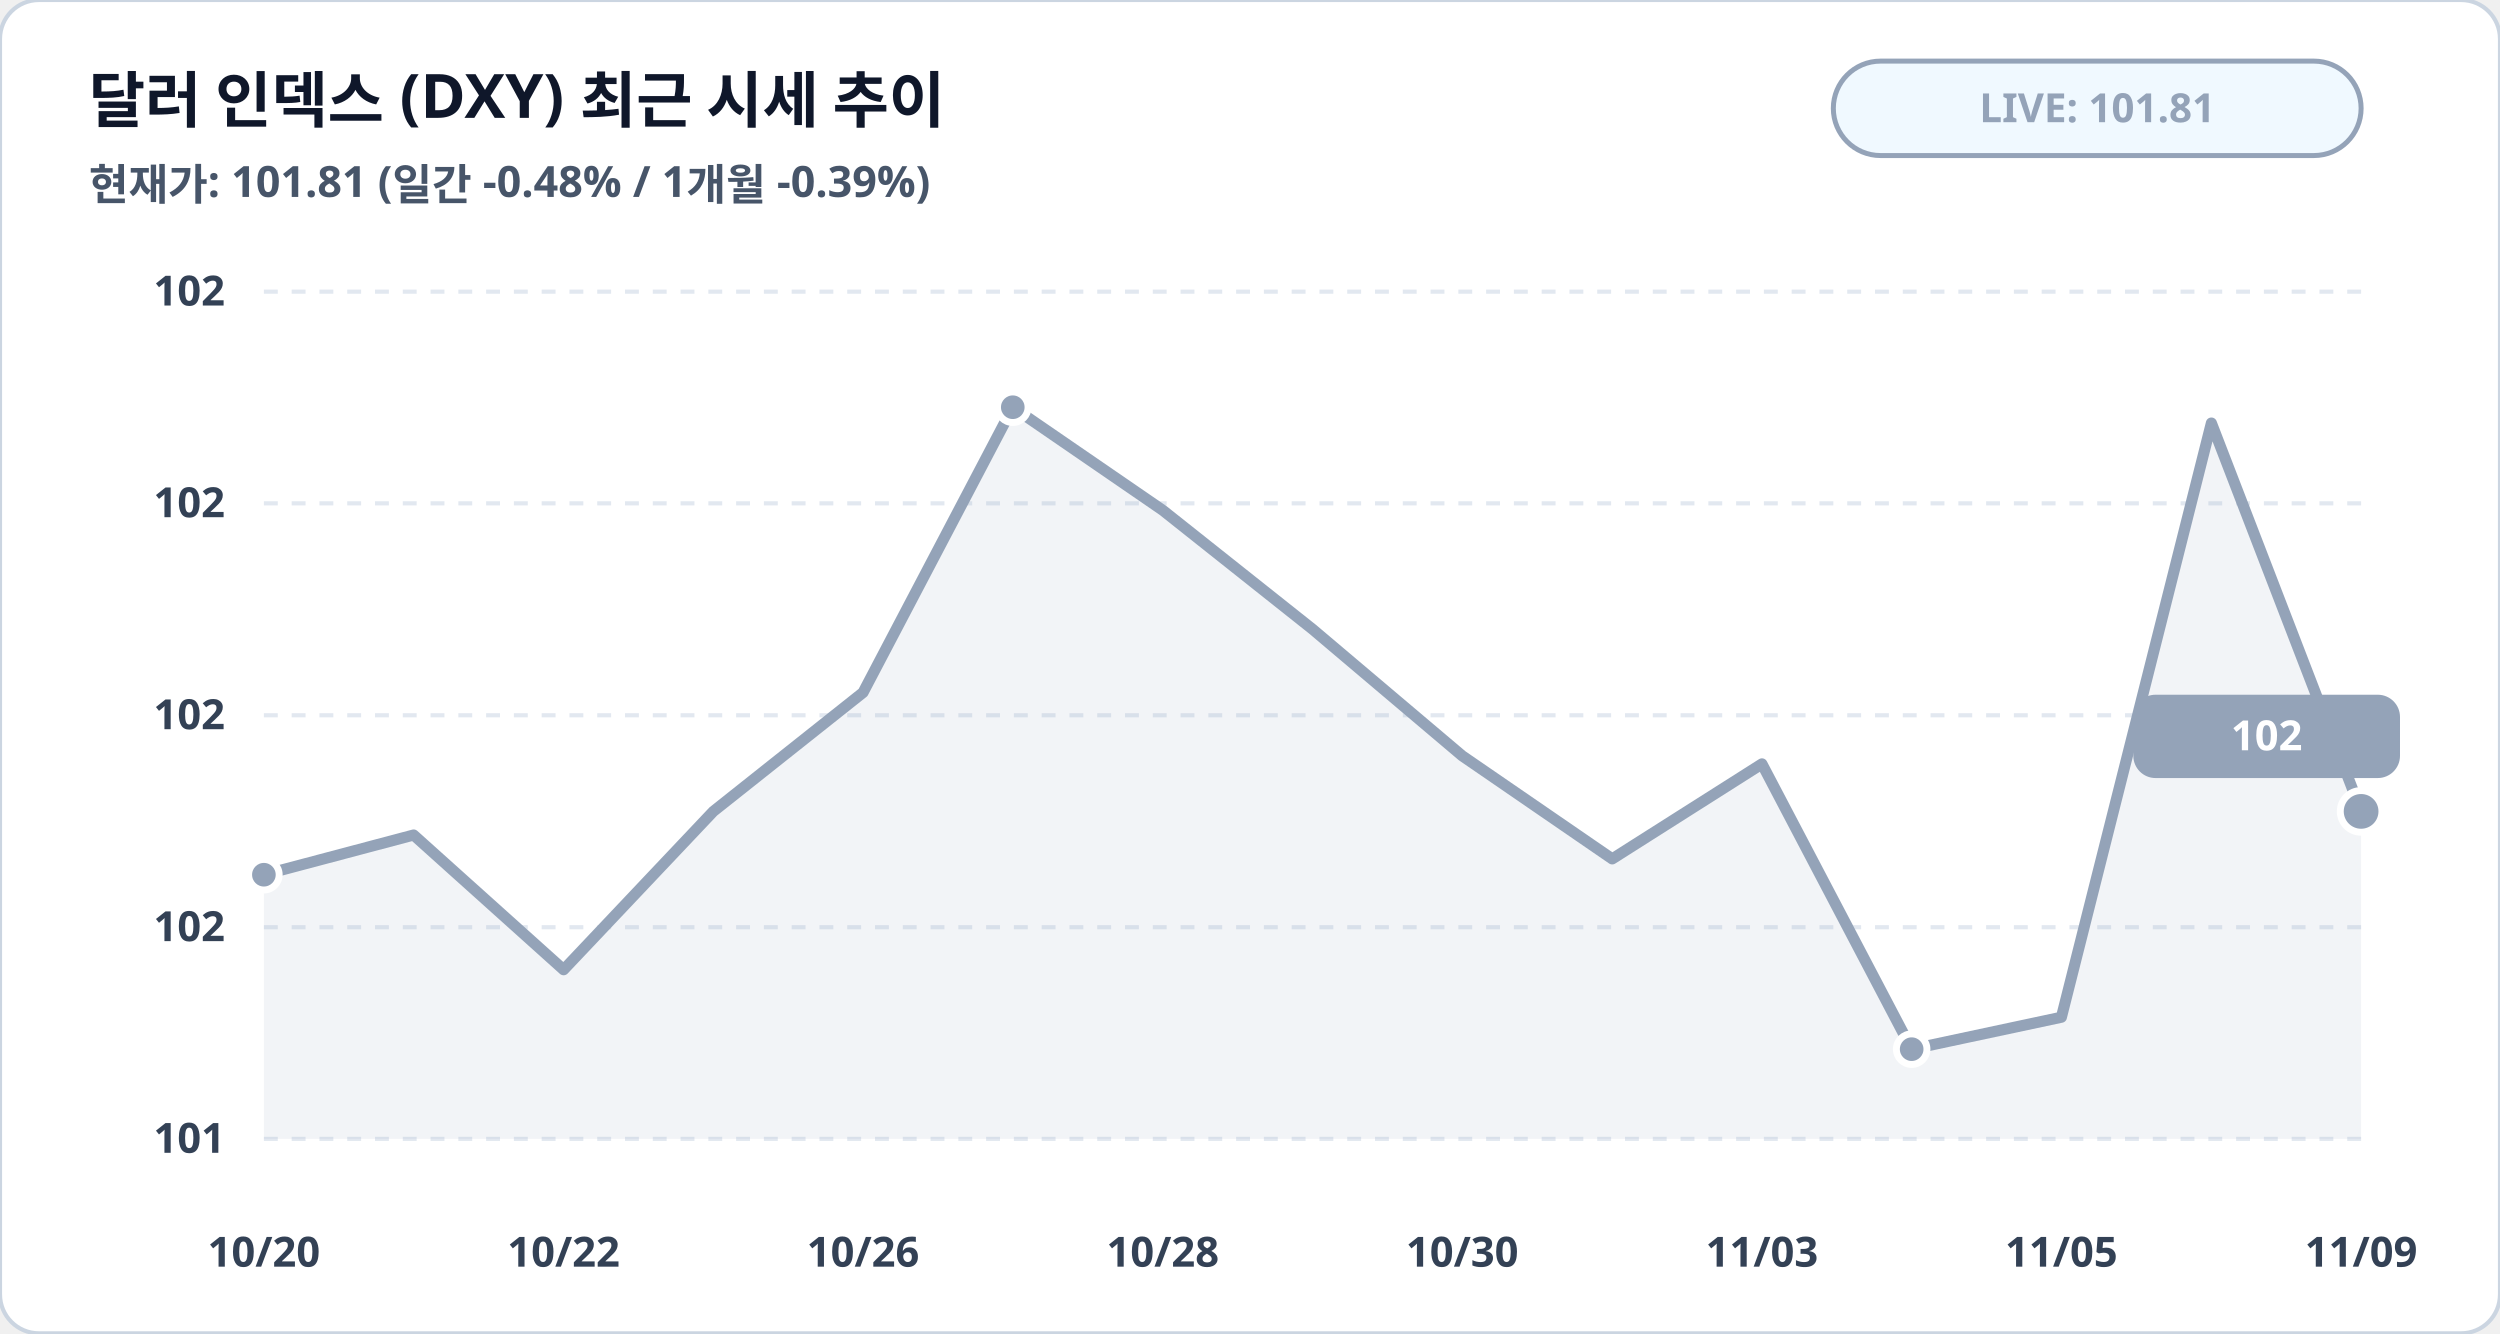
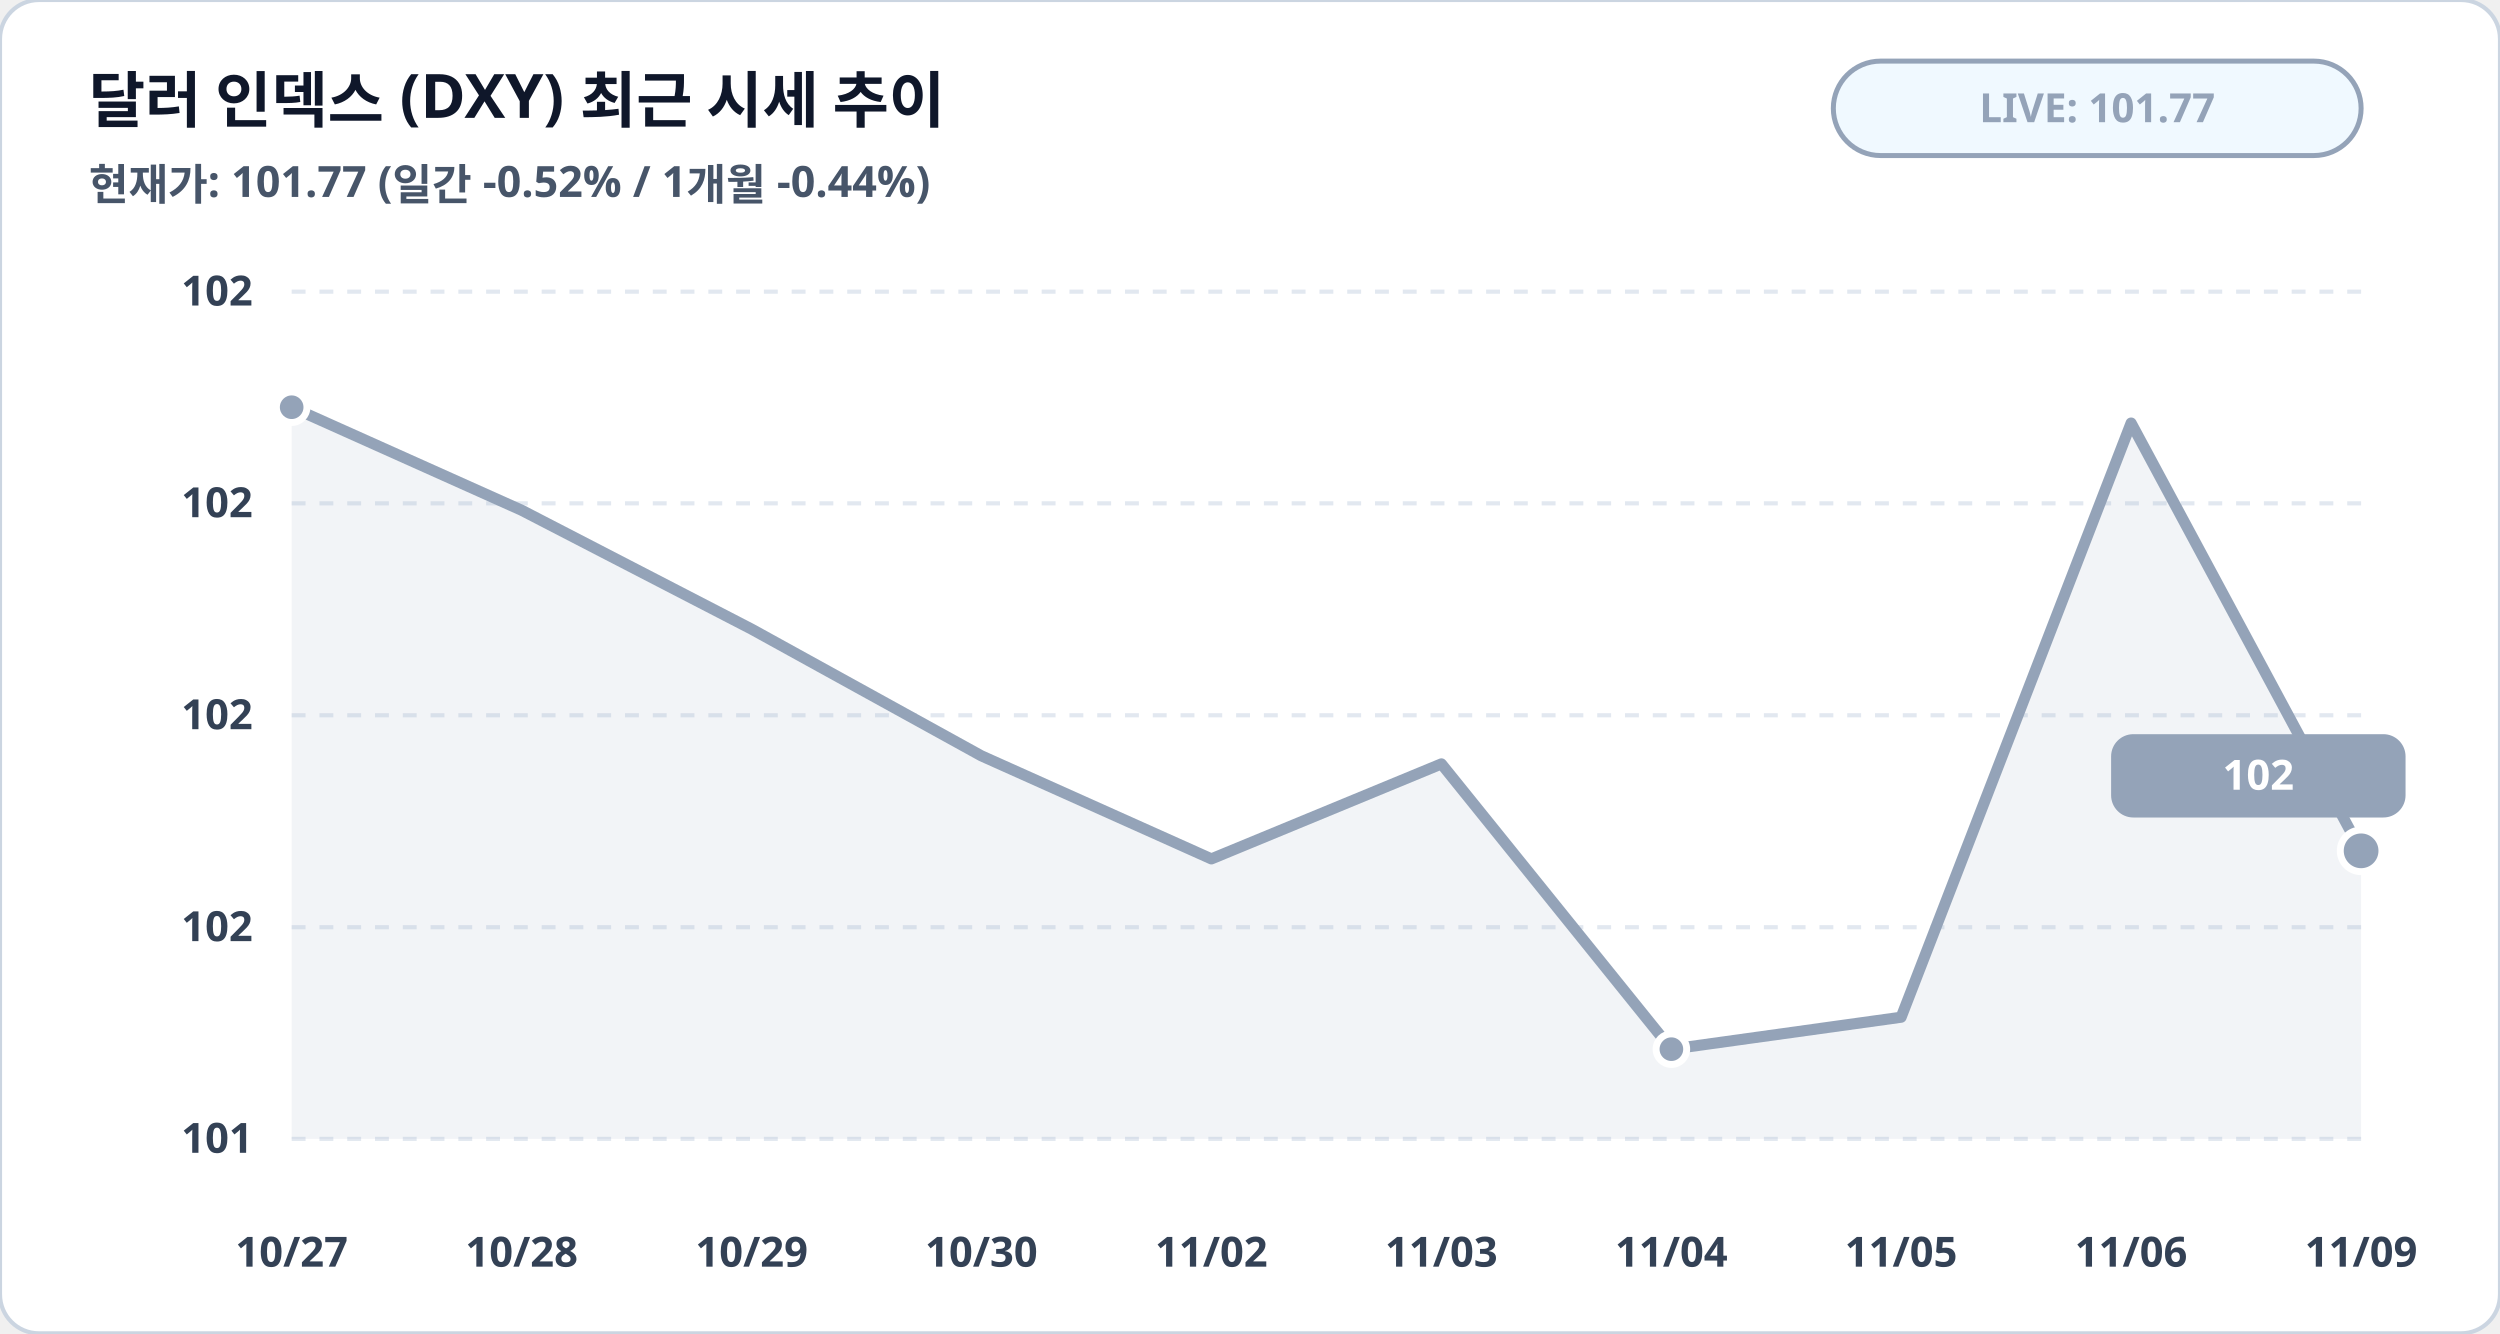
<svg xmlns="http://www.w3.org/2000/svg" viewBox="0 0 900 480" width="100%" height="100%">
  <rect width="900" height="480" rx="14" fill="#ffffff" stroke="#cbd5e1" stroke-width="1.5" />
  <text x="32" y="44" fill="#0f172a" font-family="Pretendard, sans-serif" font-size="22" font-weight="900">달러 인덱스 (DXY) 최근 시세 추이</text>
-   <text x="32" y="72" fill="#475569" font-family="Pretendard, sans-serif" font-size="15.5" font-weight="600">현재가: 101.81 (일간 -0.48% / 1개월 -0.39%)</text>
+   <text x="32" y="72" fill="#475569" font-family="Pretendard, sans-serif" font-size="15.5" font-weight="600">현재가: 101.77 (일간 -0.52% / 1개월 -0.44%)</text>
  <rect x="660" y="22" width="190" height="34" rx="17" fill="#f0f9ff" stroke="#94a3b8" stroke-width="1.8" />
-   <text x="755" y="44" fill="#94a3b8" font-family="Pretendard, sans-serif" font-size="14.5" font-weight="800" text-anchor="middle">LIVE: 101.81</text>
-   <line x1="95" y1="105.0" x2="850" y2="105.0" stroke="#e2e8f0" stroke-width="1.5" stroke-dasharray="5,5" />
-   <text x="81" y="110.0" fill="#334155" font-family="Pretendard, sans-serif" font-size="15" font-weight="700" text-anchor="end">102</text>
-   <line x1="95" y1="181.2" x2="850" y2="181.2" stroke="#e2e8f0" stroke-width="1.5" stroke-dasharray="5,5" />
-   <text x="81" y="186.2" fill="#334155" font-family="Pretendard, sans-serif" font-size="15" font-weight="700" text-anchor="end">102</text>
-   <line x1="95" y1="257.5" x2="850" y2="257.5" stroke="#e2e8f0" stroke-width="1.5" stroke-dasharray="5,5" />
-   <text x="81" y="262.5" fill="#334155" font-family="Pretendard, sans-serif" font-size="15" font-weight="700" text-anchor="end">102</text>
-   <line x1="95" y1="333.8" x2="850" y2="333.8" stroke="#e2e8f0" stroke-width="1.5" stroke-dasharray="5,5" />
-   <text x="81" y="338.8" fill="#334155" font-family="Pretendard, sans-serif" font-size="15" font-weight="700" text-anchor="end">102</text>
-   <line x1="95" y1="410.0" x2="850" y2="410.0" stroke="#e2e8f0" stroke-width="1.5" stroke-dasharray="5,5" />
-   <text x="81" y="415.0" fill="#334155" font-family="Pretendard, sans-serif" font-size="15" font-weight="700" text-anchor="end">101</text>
-   <polygon points="95.0,410.0 95.0,314.9 148.9,300.6 202.9,349.1 256.8,292.1 310.7,249.3 364.6,146.6 418.6,183.7 472.5,226.5 526.4,272.1 580.4,309.2 634.3,275.0 688.2,377.7 742.1,366.2 796.1,152.3 850.0,292.1 850.0,410.0" fill="#94a3b8" fill-opacity="0.12" />
-   <polyline fill="none" stroke="#94a3b8" stroke-width="4" stroke-linecap="round" stroke-linejoin="round" points="95.0,314.9 148.9,300.6 202.9,349.1 256.8,292.1 310.7,249.3 364.6,146.6 418.6,183.7 472.5,226.5 526.4,272.1 580.4,309.2 634.3,275.0 688.2,377.7 742.1,366.2 796.1,152.3 850.0,292.1" />
-   <circle cx="95.0" cy="314.9" r="5.5" fill="#94a3b8" stroke="#ffffff" stroke-width="2.5" />
-   <circle cx="364.6" cy="146.6" r="5.5" fill="#94a3b8" stroke="#ffffff" stroke-width="2.5" />
-   <circle cx="688.2" cy="377.7" r="5.5" fill="#94a3b8" stroke="#ffffff" stroke-width="2.5" />
-   <circle cx="850.0" cy="292.1" r="7.5" fill="#94a3b8" stroke="#ffffff" stroke-width="2.5" />
-   <rect x="768.0" y="250.1" width="96" height="30" rx="8" fill="#94a3b8" />
-   <text x="816.0" y="270.1" fill="#ffffff" font-family="Pretendard, sans-serif" font-size="15" font-weight="800" text-anchor="middle">102</text>
-   <text x="95.0" y="456" fill="#334155" font-family="Pretendard, sans-serif" font-size="15" font-weight="700" text-anchor="middle">10/20</text>
-   <text x="202.9" y="456" fill="#334155" font-family="Pretendard, sans-serif" font-size="15" font-weight="700" text-anchor="middle">10/22</text>
-   <text x="310.7" y="456" fill="#334155" font-family="Pretendard, sans-serif" font-size="15" font-weight="700" text-anchor="middle">10/26</text>
-   <text x="418.6" y="456" fill="#334155" font-family="Pretendard, sans-serif" font-size="15" font-weight="700" text-anchor="middle">10/28</text>
-   <text x="526.4" y="456" fill="#334155" font-family="Pretendard, sans-serif" font-size="15" font-weight="700" text-anchor="middle">10/30</text>
-   <text x="634.3" y="456" fill="#334155" font-family="Pretendard, sans-serif" font-size="15" font-weight="700" text-anchor="middle">11/03</text>
-   <text x="742.1" y="456" fill="#334155" font-family="Pretendard, sans-serif" font-size="15" font-weight="700" text-anchor="middle">11/05</text>
+   <text x="755" y="44" fill="#94a3b8" font-family="Pretendard, sans-serif" font-size="14.5" font-weight="800" text-anchor="middle">LIVE: 101.77</text>
+   <line x1="105" y1="105.0" x2="850" y2="105.0" stroke="#e2e8f0" stroke-width="1.5" stroke-dasharray="5,5" />
+   <text x="91" y="110.0" fill="#334155" font-family="Pretendard, sans-serif" font-size="15" font-weight="700" text-anchor="end">102</text>
+   <line x1="105" y1="181.2" x2="850" y2="181.2" stroke="#e2e8f0" stroke-width="1.5" stroke-dasharray="5,5" />
+   <text x="91" y="186.2" fill="#334155" font-family="Pretendard, sans-serif" font-size="15" font-weight="700" text-anchor="end">102</text>
+   <line x1="105" y1="257.5" x2="850" y2="257.5" stroke="#e2e8f0" stroke-width="1.5" stroke-dasharray="5,5" />
+   <text x="91" y="262.5" fill="#334155" font-family="Pretendard, sans-serif" font-size="15" font-weight="700" text-anchor="end">102</text>
+   <line x1="105" y1="333.8" x2="850" y2="333.8" stroke="#e2e8f0" stroke-width="1.5" stroke-dasharray="5,5" />
+   <text x="91" y="338.8" fill="#334155" font-family="Pretendard, sans-serif" font-size="15" font-weight="700" text-anchor="end">102</text>
+   <line x1="105" y1="410.0" x2="850" y2="410.0" stroke="#e2e8f0" stroke-width="1.5" stroke-dasharray="5,5" />
+   <text x="91" y="415.0" fill="#334155" font-family="Pretendard, sans-serif" font-size="15" font-weight="700" text-anchor="end">101</text>
+   <polygon points="105.0,410.0 105.0,146.6 187.8,183.7 270.6,226.5 353.3,272.1 436.1,309.2 518.9,275.0 601.7,377.7 684.4,366.2 767.2,152.3 850.0,306.3 850.0,410.0" fill="#94a3b8" fill-opacity="0.12" />
+   <polyline fill="none" stroke="#94a3b8" stroke-width="4" stroke-linecap="round" stroke-linejoin="round" points="105.0,146.6 187.8,183.7 270.6,226.5 353.3,272.1 436.1,309.2 518.9,275.0 601.7,377.7 684.4,366.2 767.2,152.3 850.0,306.3" />
+   <circle cx="105.0" cy="146.6" r="5.5" fill="#94a3b8" stroke="#ffffff" stroke-width="2.5" />
+   <circle cx="601.7" cy="377.7" r="5.5" fill="#94a3b8" stroke="#ffffff" stroke-width="2.5" />
+   <circle cx="850.0" cy="306.3" r="7.5" fill="#94a3b8" stroke="#ffffff" stroke-width="2.5" />
+   <rect x="760.0" y="264.3" width="106" height="30" rx="8" fill="#94a3b8" />
+   <text x="813.0" y="284.3" fill="#ffffff" font-family="Pretendard, sans-serif" font-size="15" font-weight="800" text-anchor="middle">102</text>
+   <text x="105.0" y="456" fill="#334155" font-family="Pretendard, sans-serif" font-size="15" font-weight="700" text-anchor="middle">10/27</text>
+   <text x="187.8" y="456" fill="#334155" font-family="Pretendard, sans-serif" font-size="15" font-weight="700" text-anchor="middle">10/28</text>
+   <text x="270.6" y="456" fill="#334155" font-family="Pretendard, sans-serif" font-size="15" font-weight="700" text-anchor="middle">10/29</text>
+   <text x="353.3" y="456" fill="#334155" font-family="Pretendard, sans-serif" font-size="15" font-weight="700" text-anchor="middle">10/30</text>
+   <text x="436.1" y="456" fill="#334155" font-family="Pretendard, sans-serif" font-size="15" font-weight="700" text-anchor="middle">11/02</text>
+   <text x="518.9" y="456" fill="#334155" font-family="Pretendard, sans-serif" font-size="15" font-weight="700" text-anchor="middle">11/03</text>
+   <text x="601.7" y="456" fill="#334155" font-family="Pretendard, sans-serif" font-size="15" font-weight="700" text-anchor="middle">11/04</text>
+   <text x="684.4" y="456" fill="#334155" font-family="Pretendard, sans-serif" font-size="15" font-weight="700" text-anchor="middle">11/05</text>
+   <text x="767.2" y="456" fill="#334155" font-family="Pretendard, sans-serif" font-size="15" font-weight="700" text-anchor="middle">11/06</text>
  <text x="850.0" y="456" fill="#334155" font-family="Pretendard, sans-serif" font-size="15" font-weight="700" text-anchor="middle">11/09</text>
</svg>
